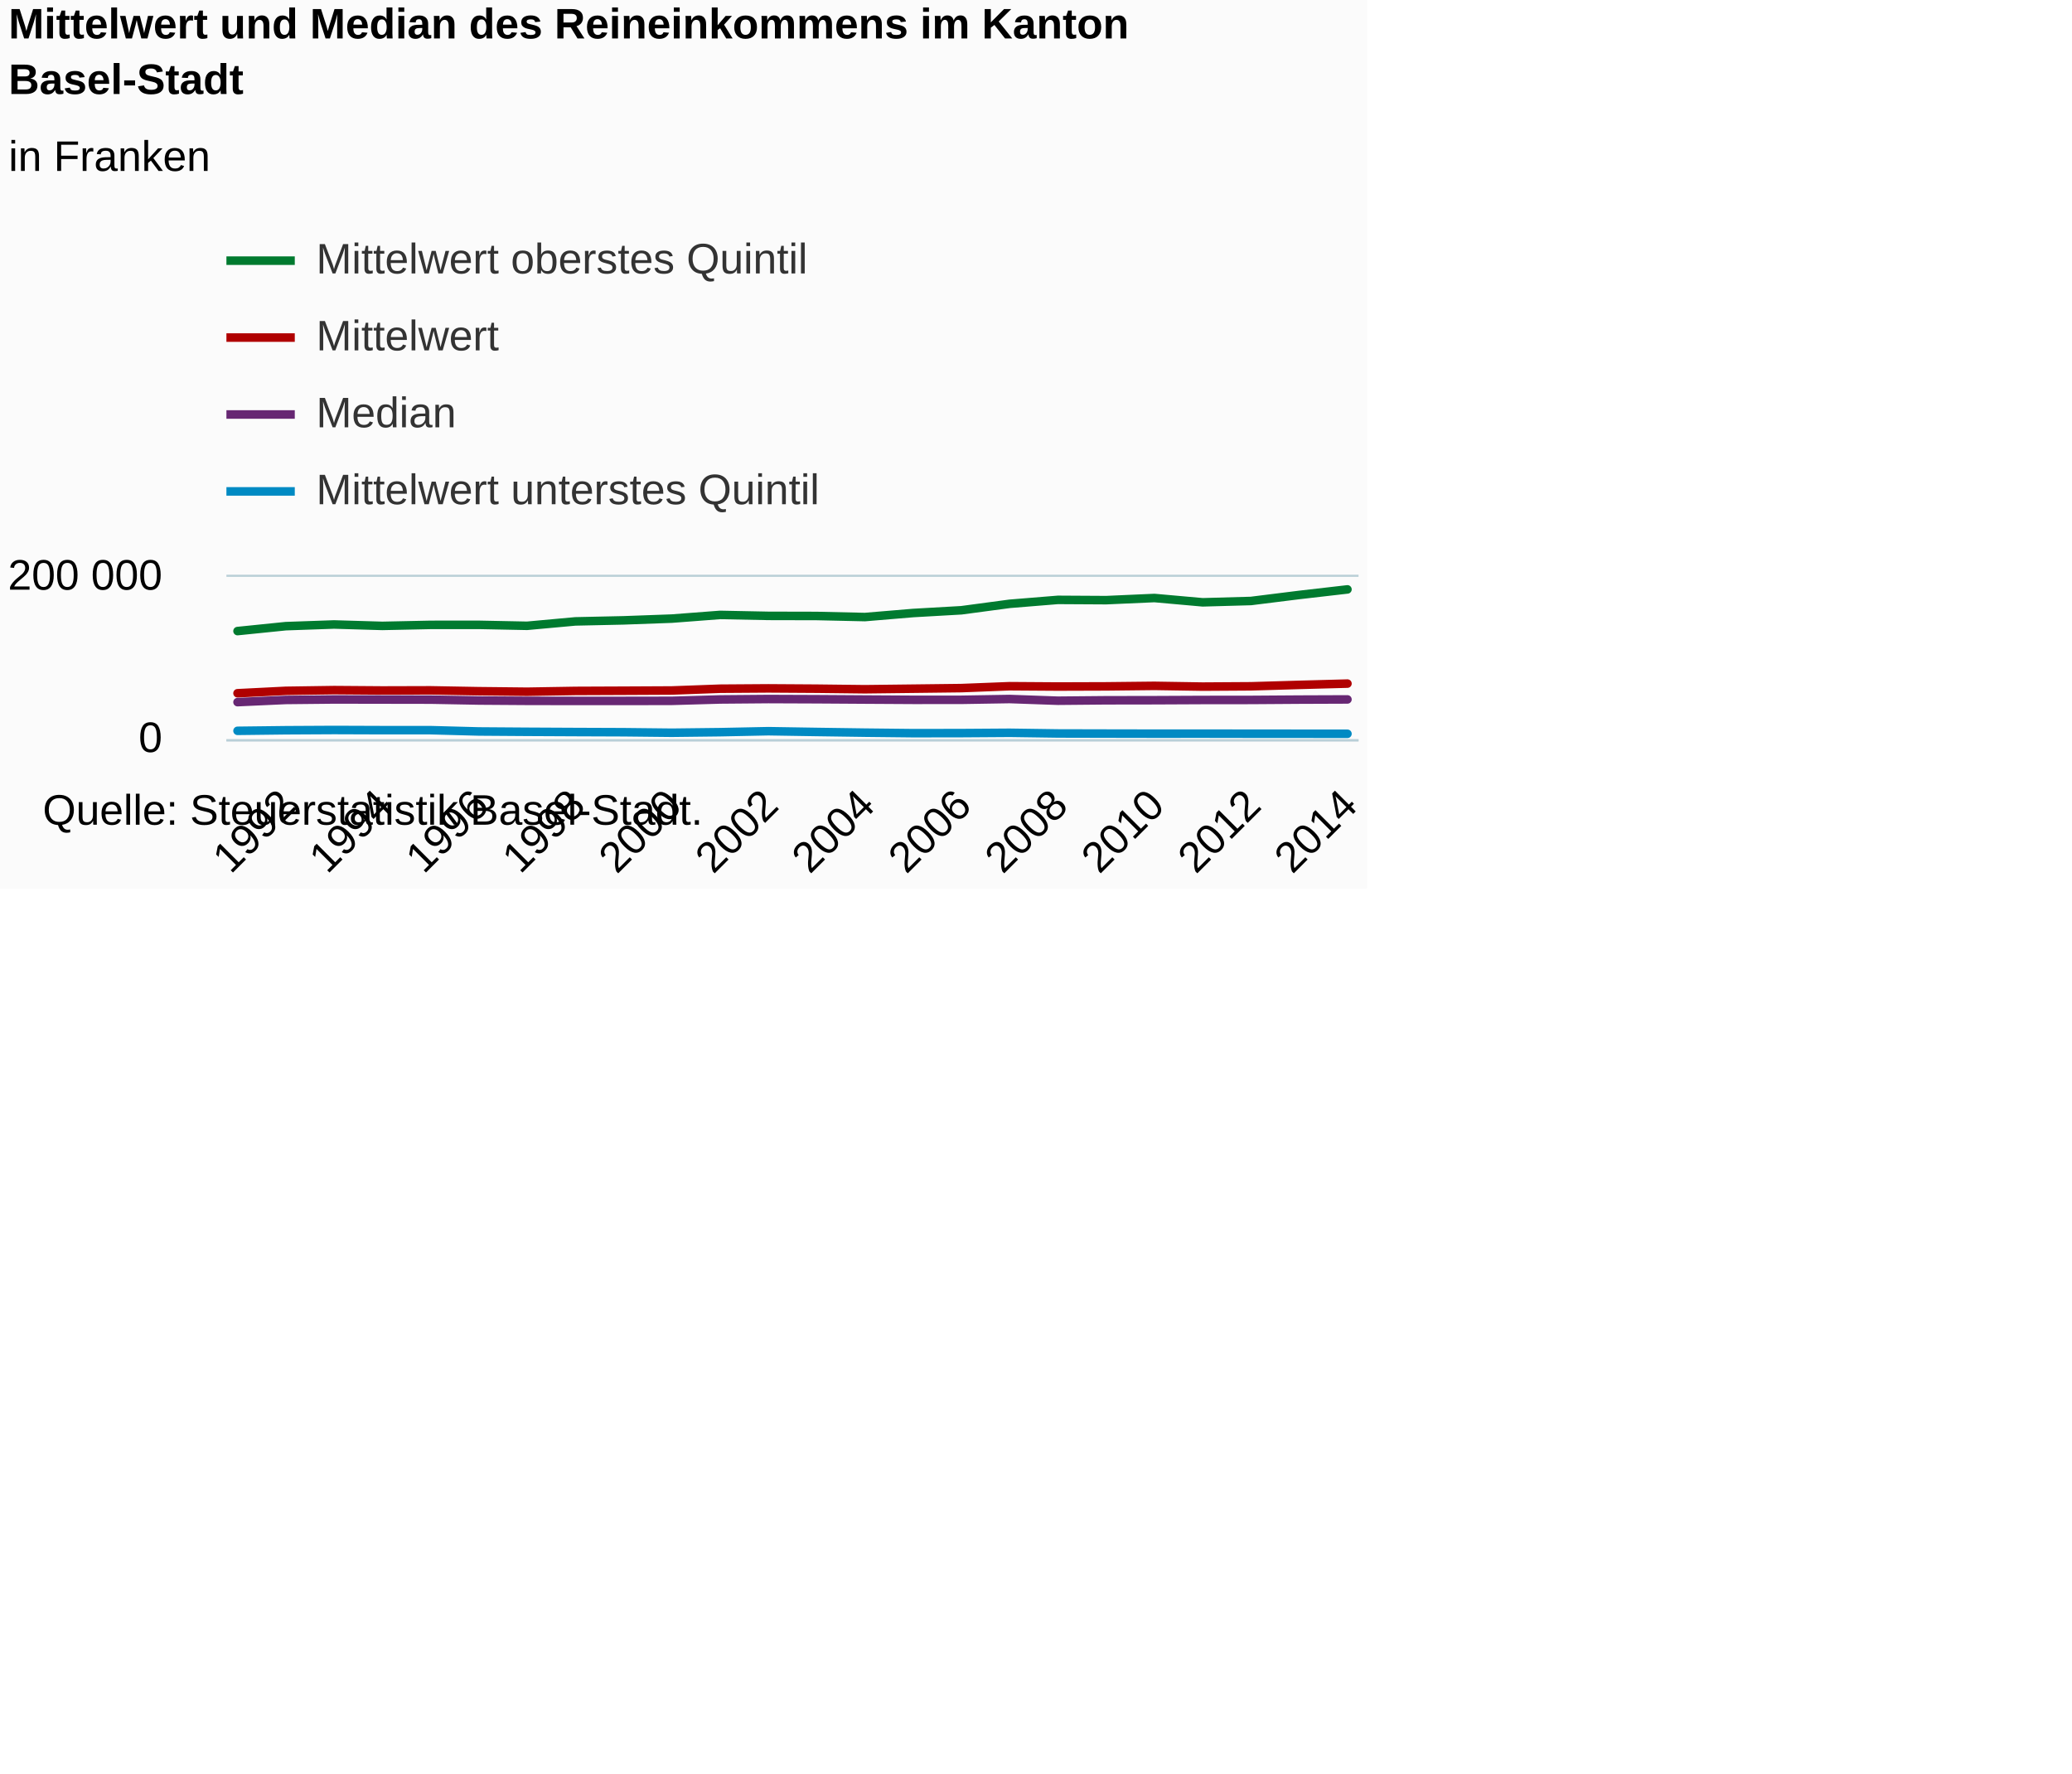
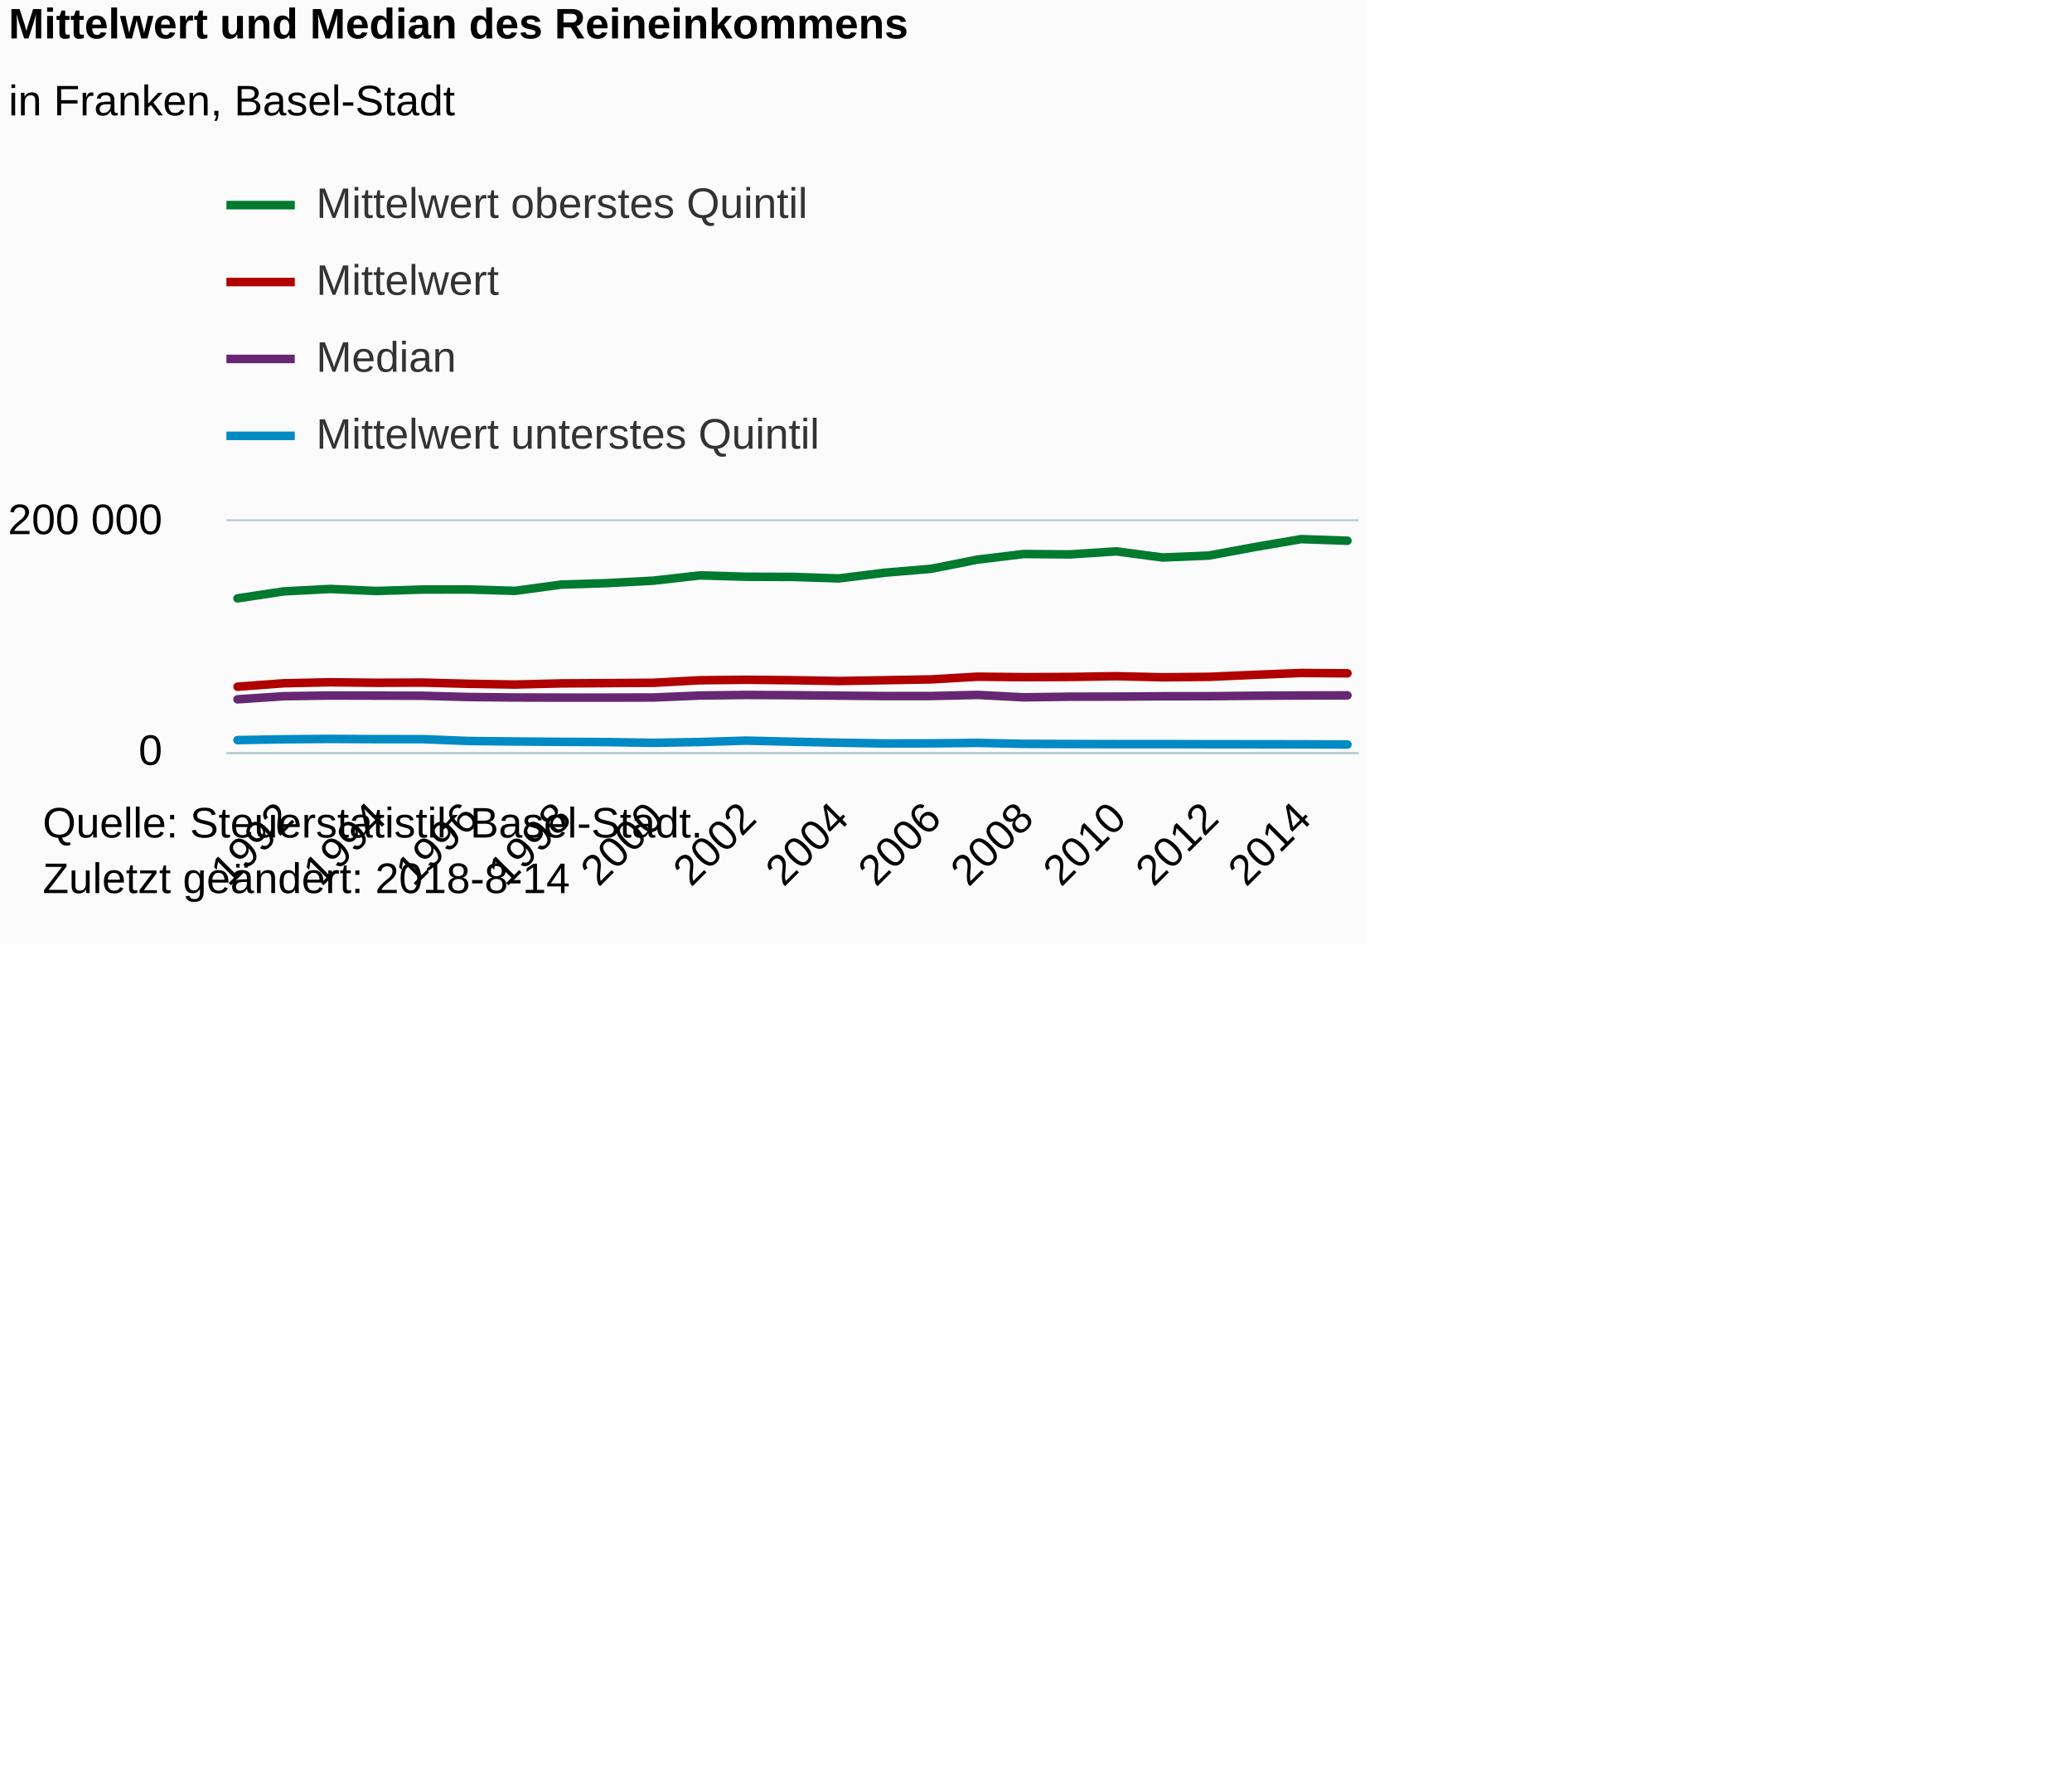
<svg xmlns="http://www.w3.org/2000/svg" version="1.1" class="highcharts-root" style="font-family:Arial;font-size:12px;" viewBox="0 0 485 415">
  <defs>
-     <clipPath id="highcharts-a999k4j-6">
-       <rect x="0" y="0" width="265" height="38" fill="none" />
+     <clipPath id="highcharts-u20bxt4-6">
+       <rect x="0" y="0" width="265" height="54" fill="none" />
    </clipPath>
-     <clipPath id="highcharts-a999k4j-7">
-       <rect x="0" y="0" width="265" height="38" fill="none" />
+     <clipPath id="highcharts-u20bxt4-7">
+       <rect x="0" y="0" width="265" height="54" fill="none" />
    </clipPath>
  </defs>
-   <rect fill="#fbfbfb" class="highcharts-background" x="0" y="0" width="320" height="208" rx="0" ry="0" />
-   <rect fill="none" class="highcharts-plot-background" x="53" y="135" width="265" height="38" />
+   <rect fill="#fbfbfb" class="highcharts-background" x="0" y="0" width="320" height="221" rx="0" ry="0" />
+   <rect fill="none" class="highcharts-plot-background" x="53" y="122" width="265" height="54" />
  <g class="highcharts-pane-group" data-z-index="0" />
  <g class="highcharts-grid highcharts-xaxis-grid " data-z-index="1">
-     <path fill="none" data-z-index="1" class="highcharts-grid-line" d="M 66.5 135 L 66.5 173" opacity="1" />
-     <path fill="none" data-z-index="1" class="highcharts-grid-line" d="M 88.5 135 L 88.5 173" opacity="1" />
-     <path fill="none" data-z-index="1" class="highcharts-grid-line" d="M 111.5 135 L 111.5 173" opacity="1" />
-     <path fill="none" data-z-index="1" class="highcharts-grid-line" d="M 134.5 135 L 134.5 173" opacity="1" />
-     <path fill="none" data-z-index="1" class="highcharts-grid-line" d="M 156.5 135 L 156.5 173" opacity="1" />
-     <path fill="none" data-z-index="1" class="highcharts-grid-line" d="M 179.5 135 L 179.5 173" opacity="1" />
-     <path fill="none" data-z-index="1" class="highcharts-grid-line" d="M 201.5 135 L 201.5 173" opacity="1" />
-     <path fill="none" data-z-index="1" class="highcharts-grid-line" d="M 224.5 135 L 224.5 173" opacity="1" />
-     <path fill="none" data-z-index="1" class="highcharts-grid-line" d="M 247.5 135 L 247.5 173" opacity="1" />
-     <path fill="none" data-z-index="1" class="highcharts-grid-line" d="M 269.5 135 L 269.5 173" opacity="1" />
-     <path fill="none" data-z-index="1" class="highcharts-grid-line" d="M 292.5 135 L 292.5 173" opacity="1" />
-     <path fill="none" data-z-index="1" class="highcharts-grid-line" d="M 314.5 135 L 314.5 173" opacity="1" />
+     <path fill="none" data-z-index="1" class="highcharts-grid-line" d="M 65.5 122 L 65.5 176" opacity="1" />
+     <path fill="none" data-z-index="1" class="highcharts-grid-line" d="M 87.5 122 L 87.5 176" opacity="1" />
+     <path fill="none" data-z-index="1" class="highcharts-grid-line" d="M 109.5 122 L 109.5 176" opacity="1" />
+     <path fill="none" data-z-index="1" class="highcharts-grid-line" d="M 130.5 122 L 130.5 176" opacity="1" />
+     <path fill="none" data-z-index="1" class="highcharts-grid-line" d="M 152.5 122 L 152.5 176" opacity="1" />
+     <path fill="none" data-z-index="1" class="highcharts-grid-line" d="M 174.5 122 L 174.5 176" opacity="1" />
+     <path fill="none" data-z-index="1" class="highcharts-grid-line" d="M 195.5 122 L 195.5 176" opacity="1" />
+     <path fill="none" data-z-index="1" class="highcharts-grid-line" d="M 217.5 122 L 217.5 176" opacity="1" />
+     <path fill="none" data-z-index="1" class="highcharts-grid-line" d="M 239.5 122 L 239.5 176" opacity="1" />
+     <path fill="none" data-z-index="1" class="highcharts-grid-line" d="M 260.5 122 L 260.5 176" opacity="1" />
+     <path fill="none" data-z-index="1" class="highcharts-grid-line" d="M 282.5 122 L 282.5 176" opacity="1" />
+     <path fill="none" data-z-index="1" class="highcharts-grid-line" d="M 304.5 122 L 304.5 176" opacity="1" />
  </g>
  <g class="highcharts-grid highcharts-yaxis-grid " data-z-index="1">
-     <path fill="none" stroke="#B9CFD7" stroke-width="0.5" data-z-index="1" class="highcharts-grid-line" d="M 53 173.25 L 318 173.25" opacity="1" />
-     <path fill="none" stroke="#B9CFD7" stroke-width="0.5" data-z-index="1" class="highcharts-grid-line" d="M 53 134.75 L 318 134.75" opacity="1" />
+     <path fill="none" stroke="#B9CFD7" stroke-width="0.5" data-z-index="1" class="highcharts-grid-line" d="M 53 176.25 L 318 176.25" opacity="1" />
+     <path fill="none" stroke="#B9CFD7" stroke-width="0.5" data-z-index="1" class="highcharts-grid-line" d="M 53 121.75 L 318 121.75" opacity="1" />
  </g>
-   <rect fill="none" class="highcharts-plot-border" data-z-index="1" x="53" y="135" width="265" height="38" />
+   <rect fill="none" class="highcharts-plot-border" data-z-index="1" x="53" y="122" width="265" height="54" />
  <g class="highcharts-axis highcharts-xaxis " data-z-index="2">
-     <path fill="none" class="highcharts-axis-line" stroke="#B9CFD7" stroke-width="0.5" data-z-index="7" d="M 53 173.25 L 318 173.25" />
+     <path fill="none" class="highcharts-axis-line" stroke="#B9CFD7" stroke-width="0.5" data-z-index="7" d="M 53 176.25 L 318 176.25" />
  </g>
  <g class="highcharts-axis highcharts-yaxis " data-z-index="2">
-     <path fill="none" class="highcharts-axis-line" data-z-index="7" d="M 53 135 L 53 173" />
+     <path fill="none" class="highcharts-axis-line" data-z-index="7" d="M 53 122 L 53 176" />
  </g>
  <g class="highcharts-series-group" data-z-index="3">
-     <g data-z-index="0.1" class="highcharts-series highcharts-series-0 highcharts-line-series " transform="translate(53,135) scale(1 1)" clip-path="url(#highcharts-a999k4j-7)">
-       <path fill="none" d="M 2.598 27.237 L 13.894 26.672 L 25.19 26.506 L 36.486 26.591 L 47.781 26.558 L 59.077 26.761 L 70.373 26.882 L 81.669 26.693 L 92.965 26.646 L 104.26 26.59 L 115.556 26.174 L 126.852 26.095 L 138.148 26.168 L 149.444 26.301 L 160.74 26.168 L 172.035 26.033 L 183.331 25.59 L 194.627 25.667 L 205.923 25.63 L 217.219 25.507 L 228.514 25.685 L 239.81 25.614 L 251.106 25.281 L 262.402 24.978" class="highcharts-graph" data-z-index="1" stroke="#b00000 " stroke-width="2" stroke-linejoin="round" stroke-linecap="round" />
+     <g data-z-index="0.1" class="highcharts-series highcharts-series-0 highcharts-line-series " transform="translate(53,122) scale(1 1)" clip-path="url(#highcharts-u20bxt4-7)">
+       <path fill="none" d="M 2.598 38.705 L 13.423 37.902 L 24.248 37.667 L 35.074 37.788 L 45.899 37.74 L 56.724 38.028 L 67.549 38.2 L 78.374 37.932 L 89.199 37.865 L 100.025 37.786 L 110.85 37.195 L 121.675 37.083 L 132.5 37.186 L 143.325 37.375 L 154.15 37.186 L 164.975 36.994 L 175.801 36.364 L 186.626 36.474 L 197.451 36.421 L 208.276 36.247 L 219.101 36.499 L 229.926 36.399 L 240.752 35.925 L 251.577 35.495 L 262.402 35.573" class="highcharts-graph" data-z-index="1" stroke="#b00000 " stroke-width="2" stroke-linejoin="round" stroke-linecap="round" />
    </g>
-     <g data-z-index="0.1" class="highcharts-markers highcharts-series-0 highcharts-line-series " transform="translate(53,135) scale(1 1)" clip-path="none" />
-     <g data-z-index="0.1" class="highcharts-series highcharts-series-1 highcharts-line-series " transform="translate(53,135) scale(1 1)" clip-path="url(#highcharts-a999k4j-7)">
-       <path fill="none" d="M 2.598 29.317 L 13.894 28.804 L 25.19 28.69 L 36.486 28.709 L 47.781 28.728 L 59.077 28.937 L 70.373 29.013 L 81.669 29.032 L 92.965 29.032 L 104.26 29.013 L 115.556 28.69 L 126.852 28.595 L 138.148 28.639 L 149.444 28.712 L 160.74 28.778 L 172.035 28.773 L 183.331 28.589 L 194.627 28.986 L 205.923 28.884 L 217.219 28.866 L 228.514 28.813 L 239.81 28.802 L 251.106 28.725 L 262.402 28.682" class="highcharts-graph" data-z-index="1" stroke="#672773" stroke-width="2" stroke-linejoin="round" stroke-linecap="round" />
+     <g data-z-index="0.1" class="highcharts-markers highcharts-series-0 highcharts-line-series " transform="translate(53,122) scale(1 1)" clip-path="none" />
+     <g data-z-index="0.1" class="highcharts-series highcharts-series-1 highcharts-line-series " transform="translate(53,122) scale(1 1)" clip-path="url(#highcharts-u20bxt4-7)">
+       <path fill="none" d="M 2.598 41.661 L 13.423 40.932 L 24.248 40.77 L 35.074 40.797 L 45.899 40.824 L 56.724 41.121 L 67.549 41.229 L 78.374 41.256 L 89.199 41.256 L 100.025 41.229 L 110.85 40.77 L 121.675 40.635 L 132.5 40.697 L 143.325 40.801 L 154.15 40.895 L 164.975 40.888 L 175.801 40.627 L 186.626 41.191 L 197.451 41.045 L 208.276 41.021 L 219.101 40.945 L 229.926 40.93 L 240.752 40.82 L 251.577 40.758 L 262.402 40.732" class="highcharts-graph" data-z-index="1" stroke="#672773" stroke-width="2" stroke-linejoin="round" stroke-linecap="round" />
    </g>
-     <g data-z-index="0.1" class="highcharts-markers highcharts-series-1 highcharts-line-series " transform="translate(53,135) scale(1 1)" clip-path="none" />
-     <g data-z-index="0.1" class="highcharts-series highcharts-series-2 highcharts-line-series " transform="translate(53,135) scale(1 1)" clip-path="url(#highcharts-a999k4j-7)">
-       <path fill="none" d="M 2.598 12.689 L 13.894 11.538 L 25.19 11.142 L 36.486 11.474 L 47.781 11.236 L 59.077 11.228 L 70.373 11.454 L 81.669 10.423 L 92.965 10.178 L 104.26 9.769 L 115.556 8.906 L 126.852 9.13 L 138.148 9.156 L 149.444 9.406 L 160.74 8.461 L 172.035 7.818 L 183.331 6.306 L 194.627 5.385 L 205.923 5.45 L 217.219 4.949 L 228.514 5.958 L 239.81 5.644 L 251.106 4.235 L 262.402 2.933" class="highcharts-graph" data-z-index="1" stroke="#007a2f" stroke-width="2" stroke-linejoin="round" stroke-linecap="round" />
+     <g data-z-index="0.1" class="highcharts-markers highcharts-series-1 highcharts-line-series " transform="translate(53,122) scale(1 1)" clip-path="none" />
+     <g data-z-index="0.1" class="highcharts-series highcharts-series-2 highcharts-line-series " transform="translate(53,122) scale(1 1)" clip-path="url(#highcharts-u20bxt4-7)">
+       <path fill="none" d="M 2.598 18.032 L 13.423 16.396 L 24.248 15.833 L 35.074 16.306 L 45.899 15.967 L 56.724 15.955 L 67.549 16.276 L 78.374 14.811 L 89.199 14.463 L 100.025 13.883 L 110.85 12.655 L 121.675 12.975 L 132.5 13.011 L 143.325 13.366 L 154.15 12.023 L 164.975 11.11 L 175.801 8.961 L 186.626 7.653 L 197.451 7.745 L 208.276 7.033 L 219.101 8.466 L 229.926 8.02 L 240.752 6.018 L 251.577 4.168 L 262.402 4.54" class="highcharts-graph" data-z-index="1" stroke="#007a2f" stroke-width="2" stroke-linejoin="round" stroke-linecap="round" />
    </g>
-     <g data-z-index="0.1" class="highcharts-markers highcharts-series-2 highcharts-line-series " transform="translate(53,135) scale(1 1)" clip-path="none" />
-     <g data-z-index="0.1" class="highcharts-series highcharts-series-3 highcharts-line-series " transform="translate(53,135) scale(1 1)" clip-path="url(#highcharts-a999k4j-7)">
-       <path fill="none" d="M 2.598 36.031 L 13.894 35.896 L 25.19 35.835 L 36.486 35.875 L 47.781 35.877 L 59.077 36.179 L 70.373 36.259 L 81.669 36.316 L 92.965 36.359 L 104.26 36.479 L 115.556 36.348 L 126.852 36.118 L 138.148 36.298 L 149.444 36.458 L 160.74 36.582 L 172.035 36.566 L 183.331 36.489 L 194.627 36.649 L 205.923 36.675 L 217.219 36.695 L 228.514 36.689 L 239.81 36.708 L 251.106 36.715 L 262.402 36.725" class="highcharts-graph" data-z-index="1" stroke="#008AC3" stroke-width="2" stroke-linejoin="round" stroke-linecap="round" />
+     <g data-z-index="0.1" class="highcharts-markers highcharts-series-2 highcharts-line-series " transform="translate(53,122) scale(1 1)" clip-path="none" />
+     <g data-z-index="0.1" class="highcharts-series highcharts-series-3 highcharts-line-series " transform="translate(53,122) scale(1 1)" clip-path="url(#highcharts-u20bxt4-7)">
+       <path fill="none" d="M 2.598 51.202 L 13.423 51.01 L 24.248 50.923 L 35.074 50.98 L 45.899 50.983 L 56.724 51.412 L 67.549 51.525 L 78.374 51.607 L 89.199 51.669 L 100.025 51.839 L 110.85 51.652 L 121.675 51.326 L 132.5 51.581 L 143.325 51.809 L 154.15 51.984 L 164.975 51.963 L 175.801 51.852 L 186.626 52.08 L 197.451 52.117 L 208.276 52.146 L 219.101 52.137 L 229.926 52.164 L 240.752 52.174 L 251.577 52.189 L 262.402 52.235" class="highcharts-graph" data-z-index="1" stroke="#008AC3" stroke-width="2" stroke-linejoin="round" stroke-linecap="round" />
    </g>
-     <g data-z-index="0.1" class="highcharts-markers highcharts-series-3 highcharts-line-series " transform="translate(53,135) scale(1 1)" clip-path="none" />
+     <g data-z-index="0.1" class="highcharts-markers highcharts-series-3 highcharts-line-series " transform="translate(53,122) scale(1 1)" clip-path="none" />
  </g>
  <text x="2" text-anchor="start" class="highcharts-title" data-z-index="4" style="color:#000000;font-size:10px;font-weight:bold;fill:#000000;" y="9">
-     <tspan>Mittelwert und Median des Reineinkommens im Kanton</tspan>
-     <tspan dy="13" x="2">Basel-Stadt</tspan>
+     <tspan>Mittelwert und Median des Reineinkommens</tspan>
  </text>
-   <text x="2" text-anchor="start" class="highcharts-subtitle" data-z-index="4" style="color:#000000;font-size:10px;font-weight:normal;font-family:Arial;fill:#000000;" y="40">
-     <tspan>in Franken</tspan>
+   <text x="2" text-anchor="start" class="highcharts-subtitle" data-z-index="4" style="color:#000000;font-size:10px;font-weight:normal;font-family:Arial;fill:#000000;" y="27">
+     <tspan>in Franken, Basel-Stadt</tspan>
  </text>
-   <g class="highcharts-legend" data-z-index="7" transform="translate(53,56)">
+   <g class="highcharts-legend" data-z-index="7" transform="translate(53,43)">
    <rect fill="none" class="highcharts-legend-box" rx="0" ry="0" x="0" y="0" width="138" height="67" visibility="visible" />
    <g data-z-index="1">
      <g>
        <g class="highcharts-legend-item highcharts-line-series highcharts-color-undefined highcharts-series-2" data-z-index="1" transform="translate(0,-5)">
          <path fill="none" d="M 0 10 L 16 10" class="highcharts-graph" stroke="#007a2f" stroke-width="2" />
          <text x="21" style="color:#333333;font-size:10px;font-weight:normal;cursor:pointer;fill:#333333;" text-anchor="start" data-z-index="2" y="13">
            <tspan>Mittelwert oberstes Quintil</tspan>
          </text>
        </g>
        <g class="highcharts-legend-item highcharts-line-series highcharts-color-undefined highcharts-series-0" data-z-index="1" transform="translate(0,13)">
          <path fill="none" d="M 0 10 L 16 10" class="highcharts-graph" stroke="#b00000 " stroke-width="2" />
          <text x="21" y="13" style="color:#333333;font-size:10px;font-weight:normal;cursor:pointer;fill:#333333;" text-anchor="start" data-z-index="2">
            <tspan>Mittelwert</tspan>
          </text>
        </g>
        <g class="highcharts-legend-item highcharts-line-series highcharts-color-undefined highcharts-series-1" data-z-index="1" transform="translate(0,31)">
          <path fill="none" d="M 0 10 L 16 10" class="highcharts-graph" stroke="#672773" stroke-width="2" />
          <text x="21" y="13" style="color:#333333;font-size:10px;font-weight:normal;cursor:pointer;fill:#333333;" text-anchor="start" data-z-index="2">
            <tspan>Median</tspan>
          </text>
        </g>
        <g class="highcharts-legend-item highcharts-line-series highcharts-color-undefined highcharts-series-3" data-z-index="1" transform="translate(0,49)">
          <path fill="none" d="M 0 10 L 16 10" class="highcharts-graph" stroke="#008AC3" stroke-width="2" />
          <text x="21" y="13" style="color:#333333;font-size:10px;font-weight:normal;cursor:pointer;fill:#333333;" text-anchor="start" data-z-index="2">
            <tspan>Mittelwert unterstes Quintil</tspan>
          </text>
        </g>
      </g>
    </g>
  </g>
  <g class="highcharts-axis-labels highcharts-xaxis-labels " data-z-index="7">
-     <text x="69.722" style="color:#000000;cursor:default;font-size:10;fill:#000000;" text-anchor="end" transform="translate(0,0) rotate(-45 69.72229 189)" y="189" opacity="1">1992</text>
-     <text x="92.314" style="color:#000000;cursor:default;font-size:10;fill:#000000;" text-anchor="end" transform="translate(0,0) rotate(-45 92.31393 189)" y="189" opacity="1">1994</text>
-     <text x="114.906" style="color:#000000;cursor:default;font-size:10;fill:#000000;" text-anchor="end" transform="translate(0,0) rotate(-45 114.9056 189)" y="189" opacity="1">1996</text>
-     <text x="137.497" style="color:#000000;cursor:default;font-size:10;fill:#000000;" text-anchor="end" transform="translate(0,0) rotate(-45 137.4972 189)" y="189" opacity="1">1998</text>
-     <text x="160.089" style="color:#000000;cursor:default;font-size:10;fill:#000000;" text-anchor="end" transform="translate(0,0) rotate(-45 160.0889 189)" y="189" opacity="1">2000</text>
-     <text x="182.681" style="color:#000000;cursor:default;font-size:10;fill:#000000;" text-anchor="end" transform="translate(0,0) rotate(-45 182.6805 189)" y="189" opacity="1">2002</text>
-     <text x="205.272" style="color:#000000;cursor:default;font-size:10;fill:#000000;" text-anchor="end" transform="translate(0,0) rotate(-45 205.2722 189)" y="189" opacity="1">2004</text>
-     <text x="227.864" style="color:#000000;cursor:default;font-size:10;fill:#000000;" text-anchor="end" transform="translate(0,0) rotate(-45 227.8638 189)" y="189" opacity="1">2006</text>
-     <text x="250.455" style="color:#000000;cursor:default;font-size:10;fill:#000000;" text-anchor="end" transform="translate(0,0) rotate(-45 250.4555 189)" y="189" opacity="1">2008</text>
-     <text x="273.047" style="color:#000000;cursor:default;font-size:10;fill:#000000;" text-anchor="end" transform="translate(0,0) rotate(-45 273.0471 189)" y="189" opacity="1">2010</text>
-     <text x="295.639" style="color:#000000;cursor:default;font-size:10;fill:#000000;" text-anchor="end" transform="translate(0,0) rotate(-45 295.6387 189)" y="189" opacity="1">2012</text>
-     <text x="318.23" style="color:#000000;cursor:default;font-size:10;fill:#000000;" text-anchor="end" transform="translate(0,0) rotate(-45 318.2304 189)" y="189" opacity="1">2014</text>
+     <text x="69.252" style="color:#000000;cursor:default;font-size:10;fill:#000000;" text-anchor="end" transform="translate(0,0) rotate(-45 69.25163 192)" y="192" opacity="1">1992</text>
+     <text x="90.902" style="color:#000000;cursor:default;font-size:10;fill:#000000;" text-anchor="end" transform="translate(0,0) rotate(-45 90.90196 192)" y="192" opacity="1">1994</text>
+     <text x="112.552" style="color:#000000;cursor:default;font-size:10;fill:#000000;" text-anchor="end" transform="translate(0,0) rotate(-45 112.5523 192)" y="192" opacity="1">1996</text>
+     <text x="134.203" style="color:#000000;cursor:default;font-size:10;fill:#000000;" text-anchor="end" transform="translate(0,0) rotate(-45 134.2026 192)" y="192" opacity="1">1998</text>
+     <text x="155.853" style="color:#000000;cursor:default;font-size:10;fill:#000000;" text-anchor="end" transform="translate(0,0) rotate(-45 155.8529 192)" y="192" opacity="1">2000</text>
+     <text x="177.503" style="color:#000000;cursor:default;font-size:10;fill:#000000;" text-anchor="end" transform="translate(0,0) rotate(-45 177.5033 192)" y="192" opacity="1">2002</text>
+     <text x="199.154" style="color:#000000;cursor:default;font-size:10;fill:#000000;" text-anchor="end" transform="translate(0,0) rotate(-45 199.1536 192)" y="192" opacity="1">2004</text>
+     <text x="220.804" style="color:#000000;cursor:default;font-size:10;fill:#000000;" text-anchor="end" transform="translate(0,0) rotate(-45 220.8039 192)" y="192" opacity="1">2006</text>
+     <text x="242.454" style="color:#000000;cursor:default;font-size:10;fill:#000000;" text-anchor="end" transform="translate(0,0) rotate(-45 242.4542 192)" y="192" opacity="1">2008</text>
+     <text x="264.105" style="color:#000000;cursor:default;font-size:10;fill:#000000;" text-anchor="end" transform="translate(0,0) rotate(-45 264.1046 192)" y="192" opacity="1">2010</text>
+     <text x="285.755" style="color:#000000;cursor:default;font-size:10;fill:#000000;" text-anchor="end" transform="translate(0,0) rotate(-45 285.7549 192)" y="192" opacity="1">2012</text>
+     <text x="307.405" style="color:#000000;cursor:default;font-size:10;fill:#000000;" text-anchor="end" transform="translate(0,0) rotate(-45 307.4052 192)" y="192" opacity="1">2014</text>
  </g>
  <g class="highcharts-axis-labels highcharts-yaxis-labels " data-z-index="7">
-     <text x="38" style="color:#000000;cursor:default;font-size:10;fill:#000000;" text-anchor="end" transform="translate(0,0)" y="176" opacity="1">0</text>
-     <text x="38" style="color:#000000;cursor:default;font-size:10;fill:#000000;" text-anchor="end" transform="translate(0,0)" y="138" opacity="1">
+     <text x="38" style="color:#000000;cursor:default;font-size:10;fill:#000000;" text-anchor="end" transform="translate(0,0)" y="179" opacity="1">0</text>
+     <text x="38" style="color:#000000;cursor:default;font-size:10;fill:#000000;" text-anchor="end" transform="translate(0,0)" y="125" opacity="1">
      <tspan>200 000</tspan>
    </text>
  </g>
-   <text x="10" class="highcharts-credits" text-anchor="start" data-z-index="8" style="cursor:default;color:#000000;font-size:10px;fill:#000000;" y="193">
+   <text x="10" class="highcharts-credits" text-anchor="start" data-z-index="8" style="cursor:default;color:#000000;font-size:10px;fill:#000000;" y="196">
    <tspan>Quelle: Steuerstatistik Basel-Stadt.</tspan>
+     <tspan x="10" dy="13">Zuletzt geändert: 2018-8-14</tspan>
  </text>
</svg>
